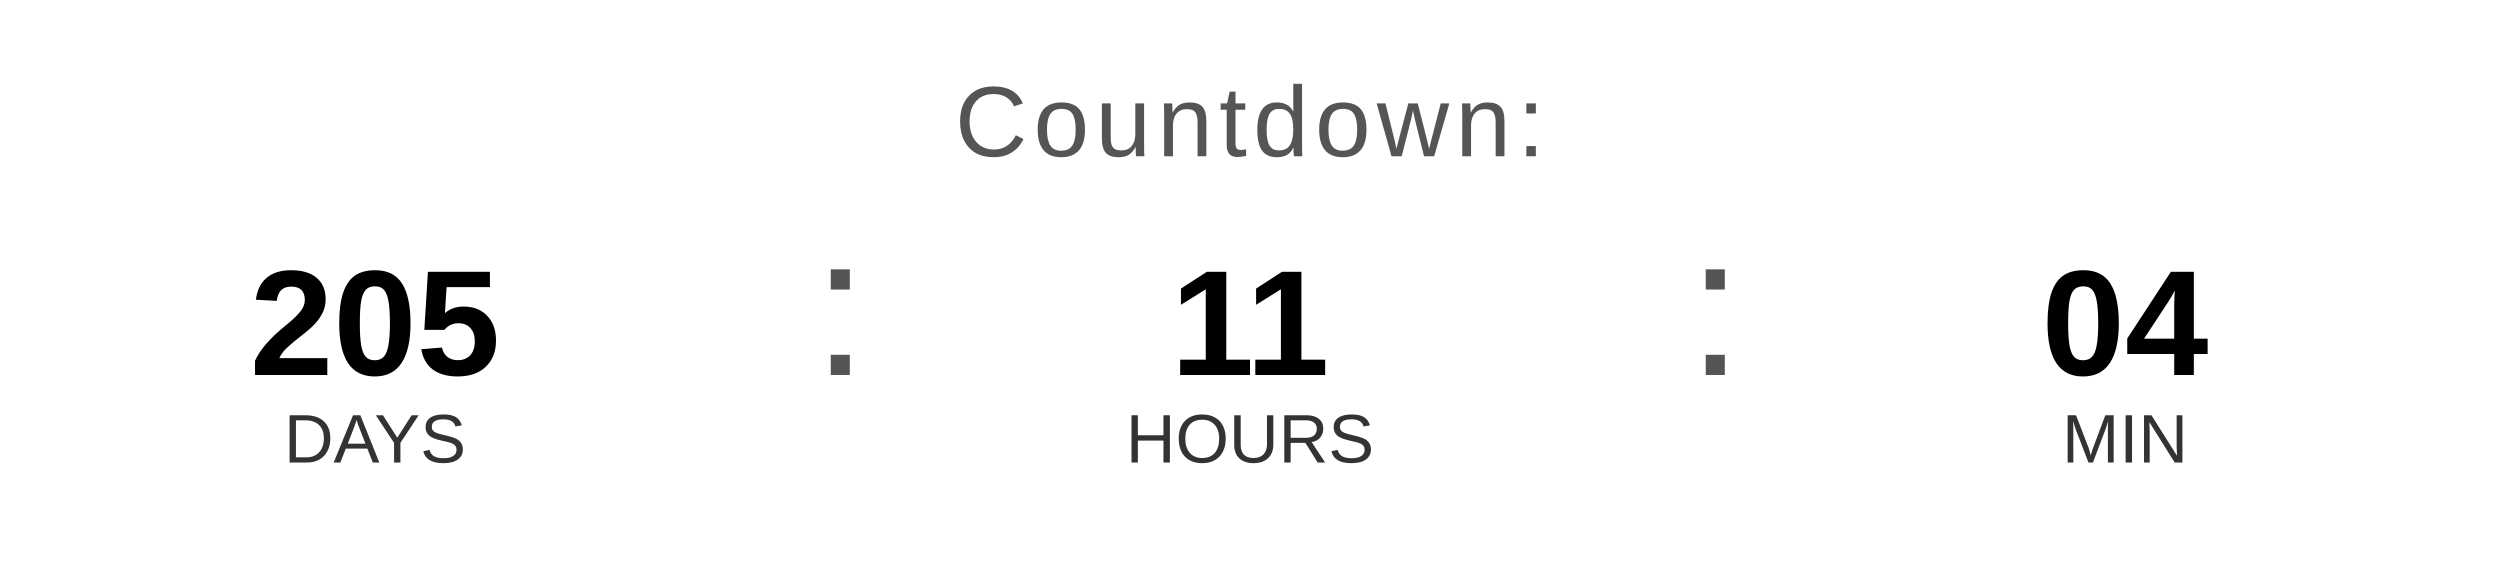
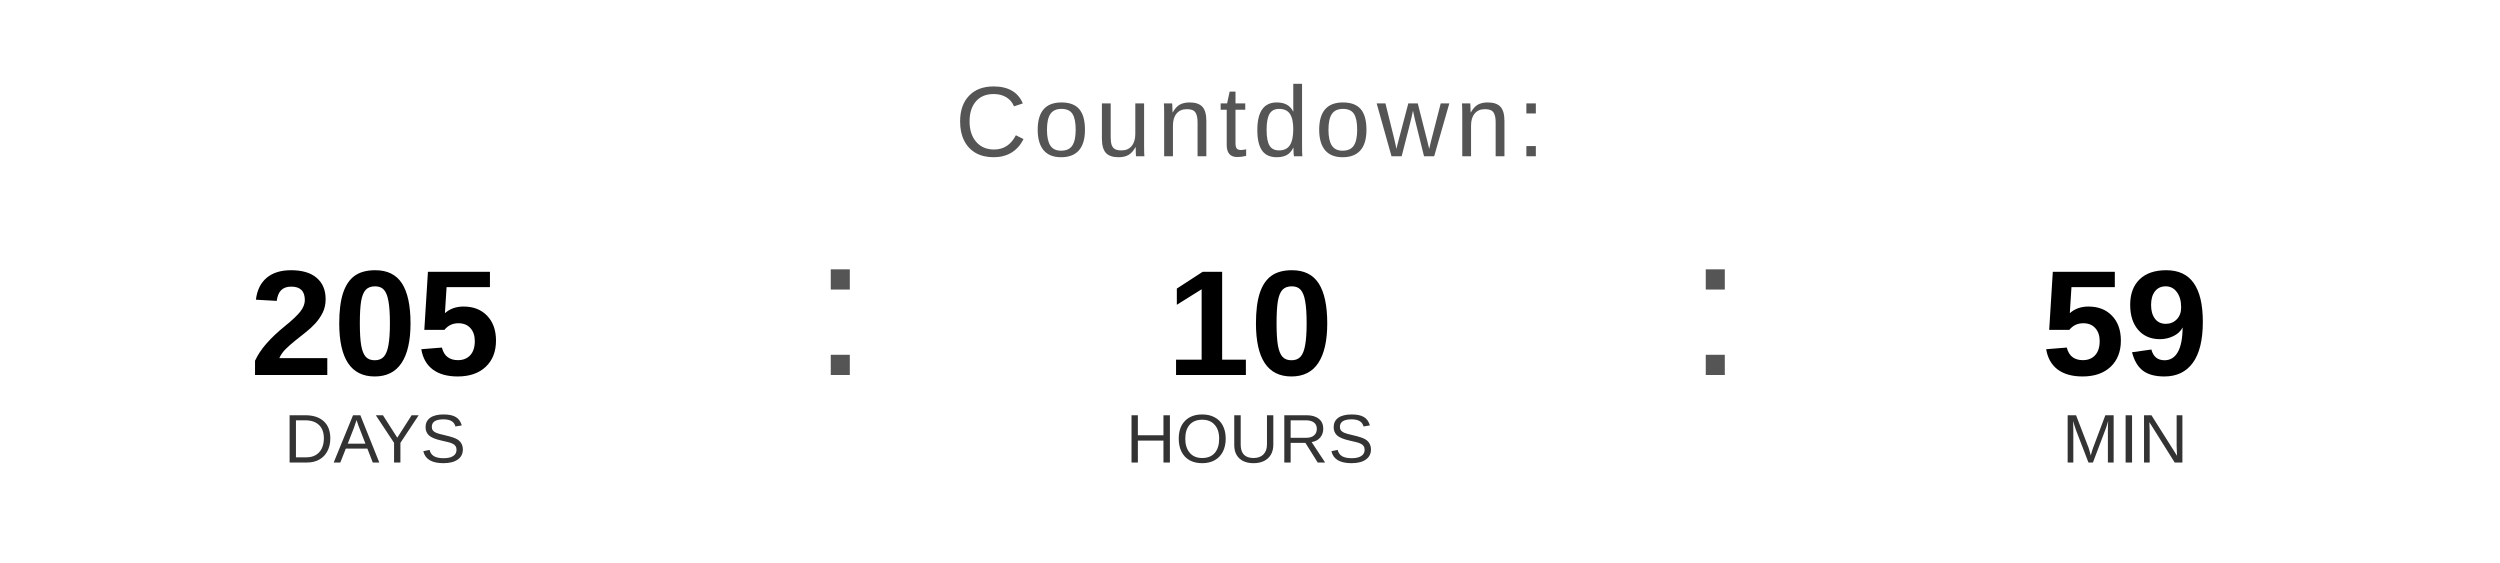
<svg xmlns="http://www.w3.org/2000/svg" width="400" height="90" viewBox="0 0 400 90">
  <text x="200" y="25" font-family="Arial, Helvetica, sans-serif" font-size="16" fill="#555555" text-anchor="middle" letter-spacing="1">
    Countdown:
  </text>
  <text x="60" y="60" font-family="Arial, Helvetica, sans-serif" font-size="24" font-weight="bold" fill="#000000" text-anchor="middle">205</text>
  <text x="60" y="74" font-family="Arial, Helvetica, sans-serif" font-size="11" fill="#333333" text-anchor="middle">DAYS</text>
  <text x="130" y="60" font-family="Arial, sans-serif" font-size="32" fill="#555555">:</text>
-   <text x="200" y="60" font-family="Arial, Helvetica, sans-serif" font-size="24" font-weight="bold" fill="#000000" text-anchor="middle">11</text>
+   <text x="200" y="60" font-family="Arial, Helvetica, sans-serif" font-size="24" font-weight="bold" fill="#000000" text-anchor="middle">10</text>
  <text x="200" y="74" font-family="Arial, Helvetica, sans-serif" font-size="11" fill="#333333" text-anchor="middle">HOURS</text>
  <text x="270" y="60" font-family="Arial, sans-serif" font-size="32" fill="#555555">:</text>
-   <text x="340" y="60" font-family="Arial, Helvetica, sans-serif" font-size="24" font-weight="bold" fill="#000000" text-anchor="middle">04</text>
+   <text x="340" y="60" font-family="Arial, Helvetica, sans-serif" font-size="24" font-weight="bold" fill="#000000" text-anchor="middle">59</text>
  <text x="340" y="74" font-family="Arial, Helvetica, sans-serif" font-size="11" fill="#333333" text-anchor="middle">MIN</text>
</svg>
